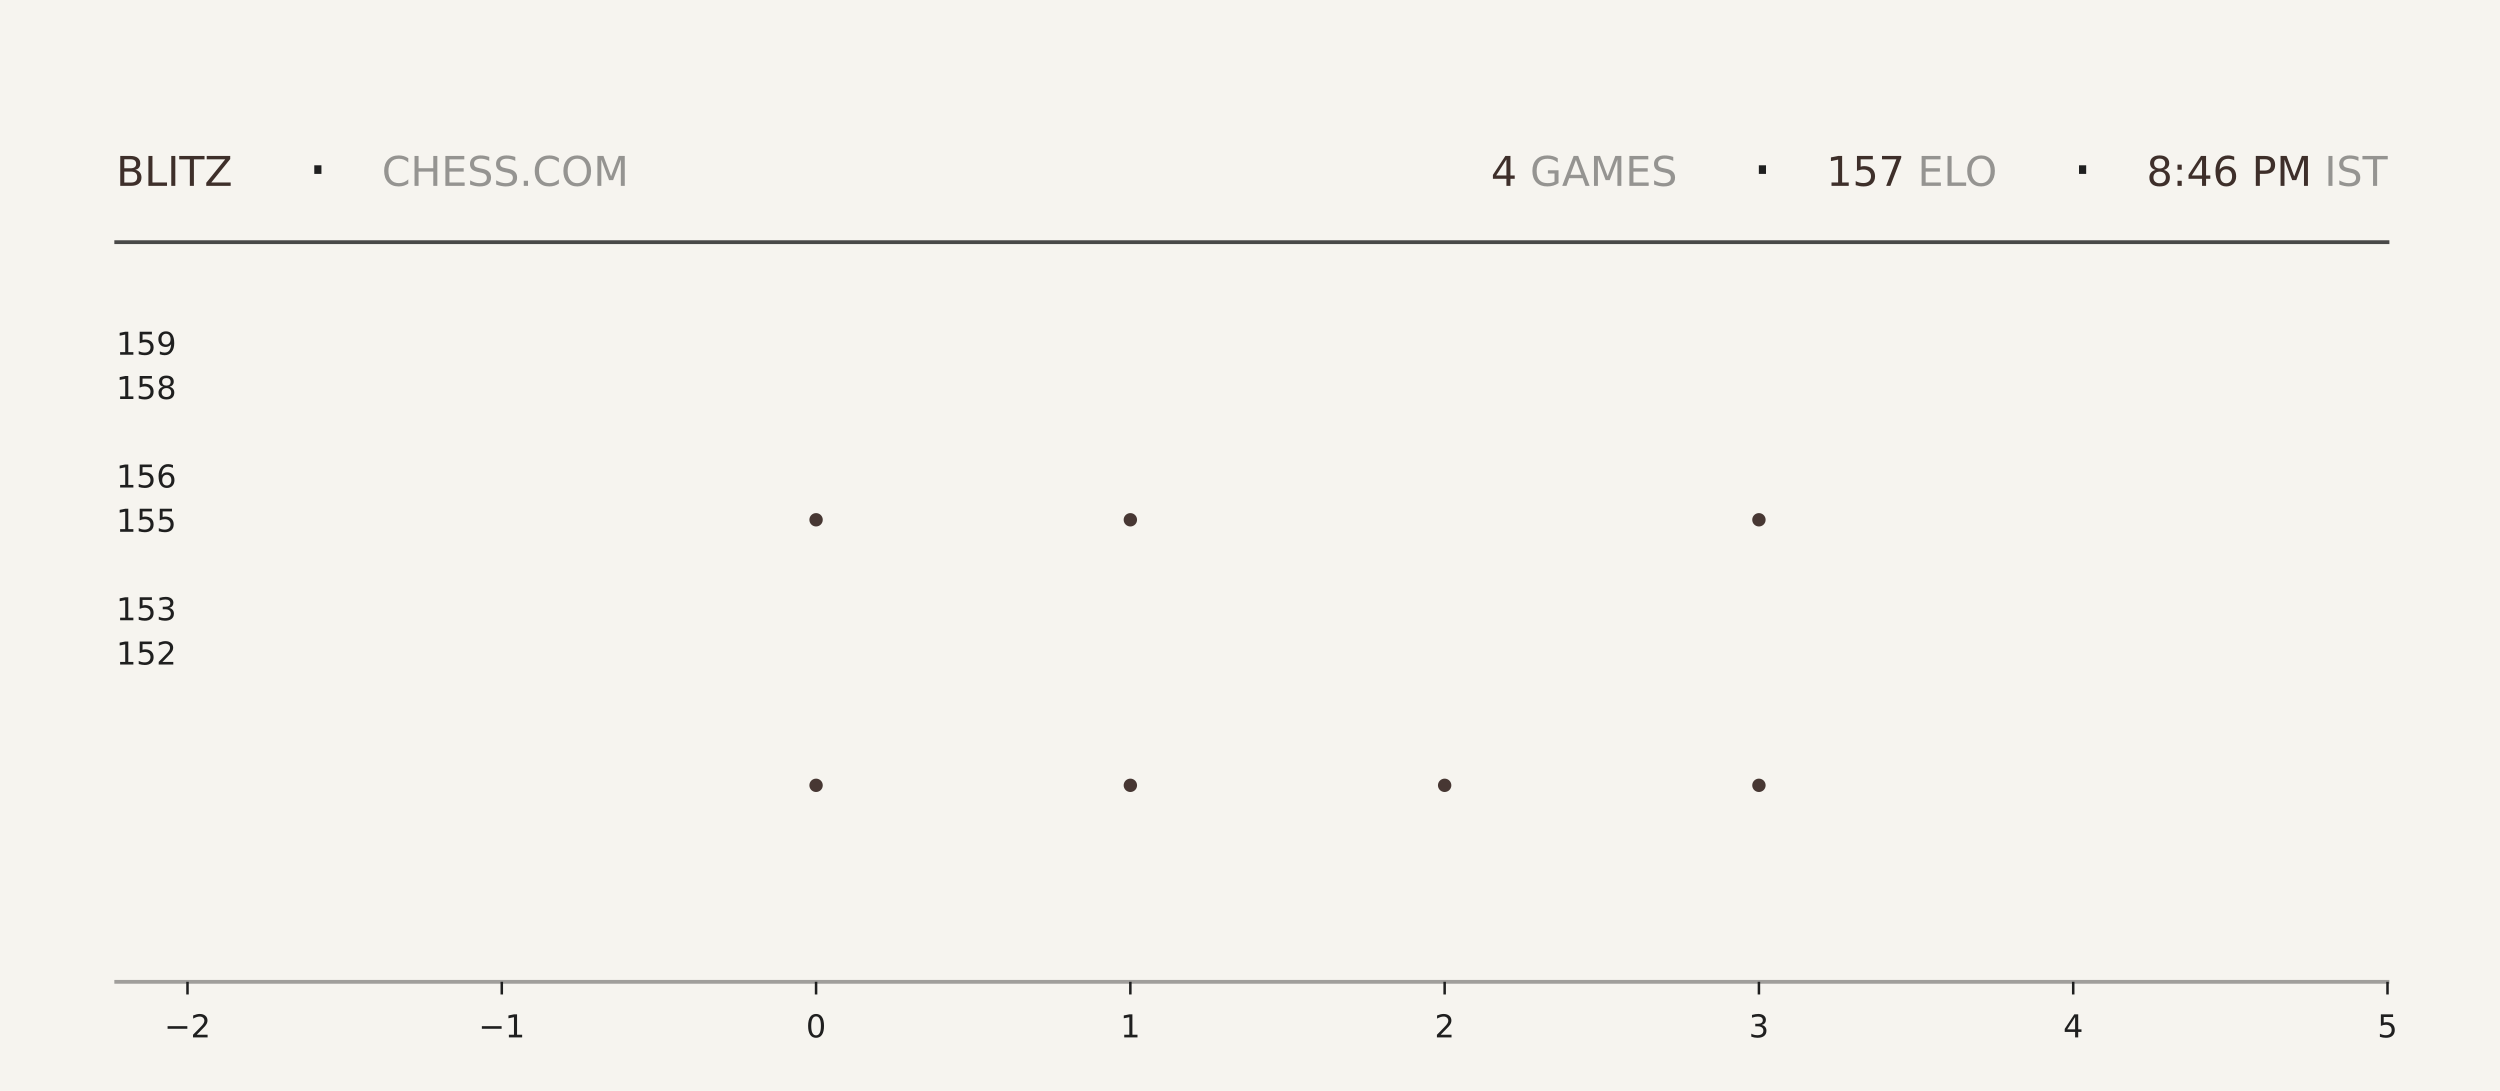
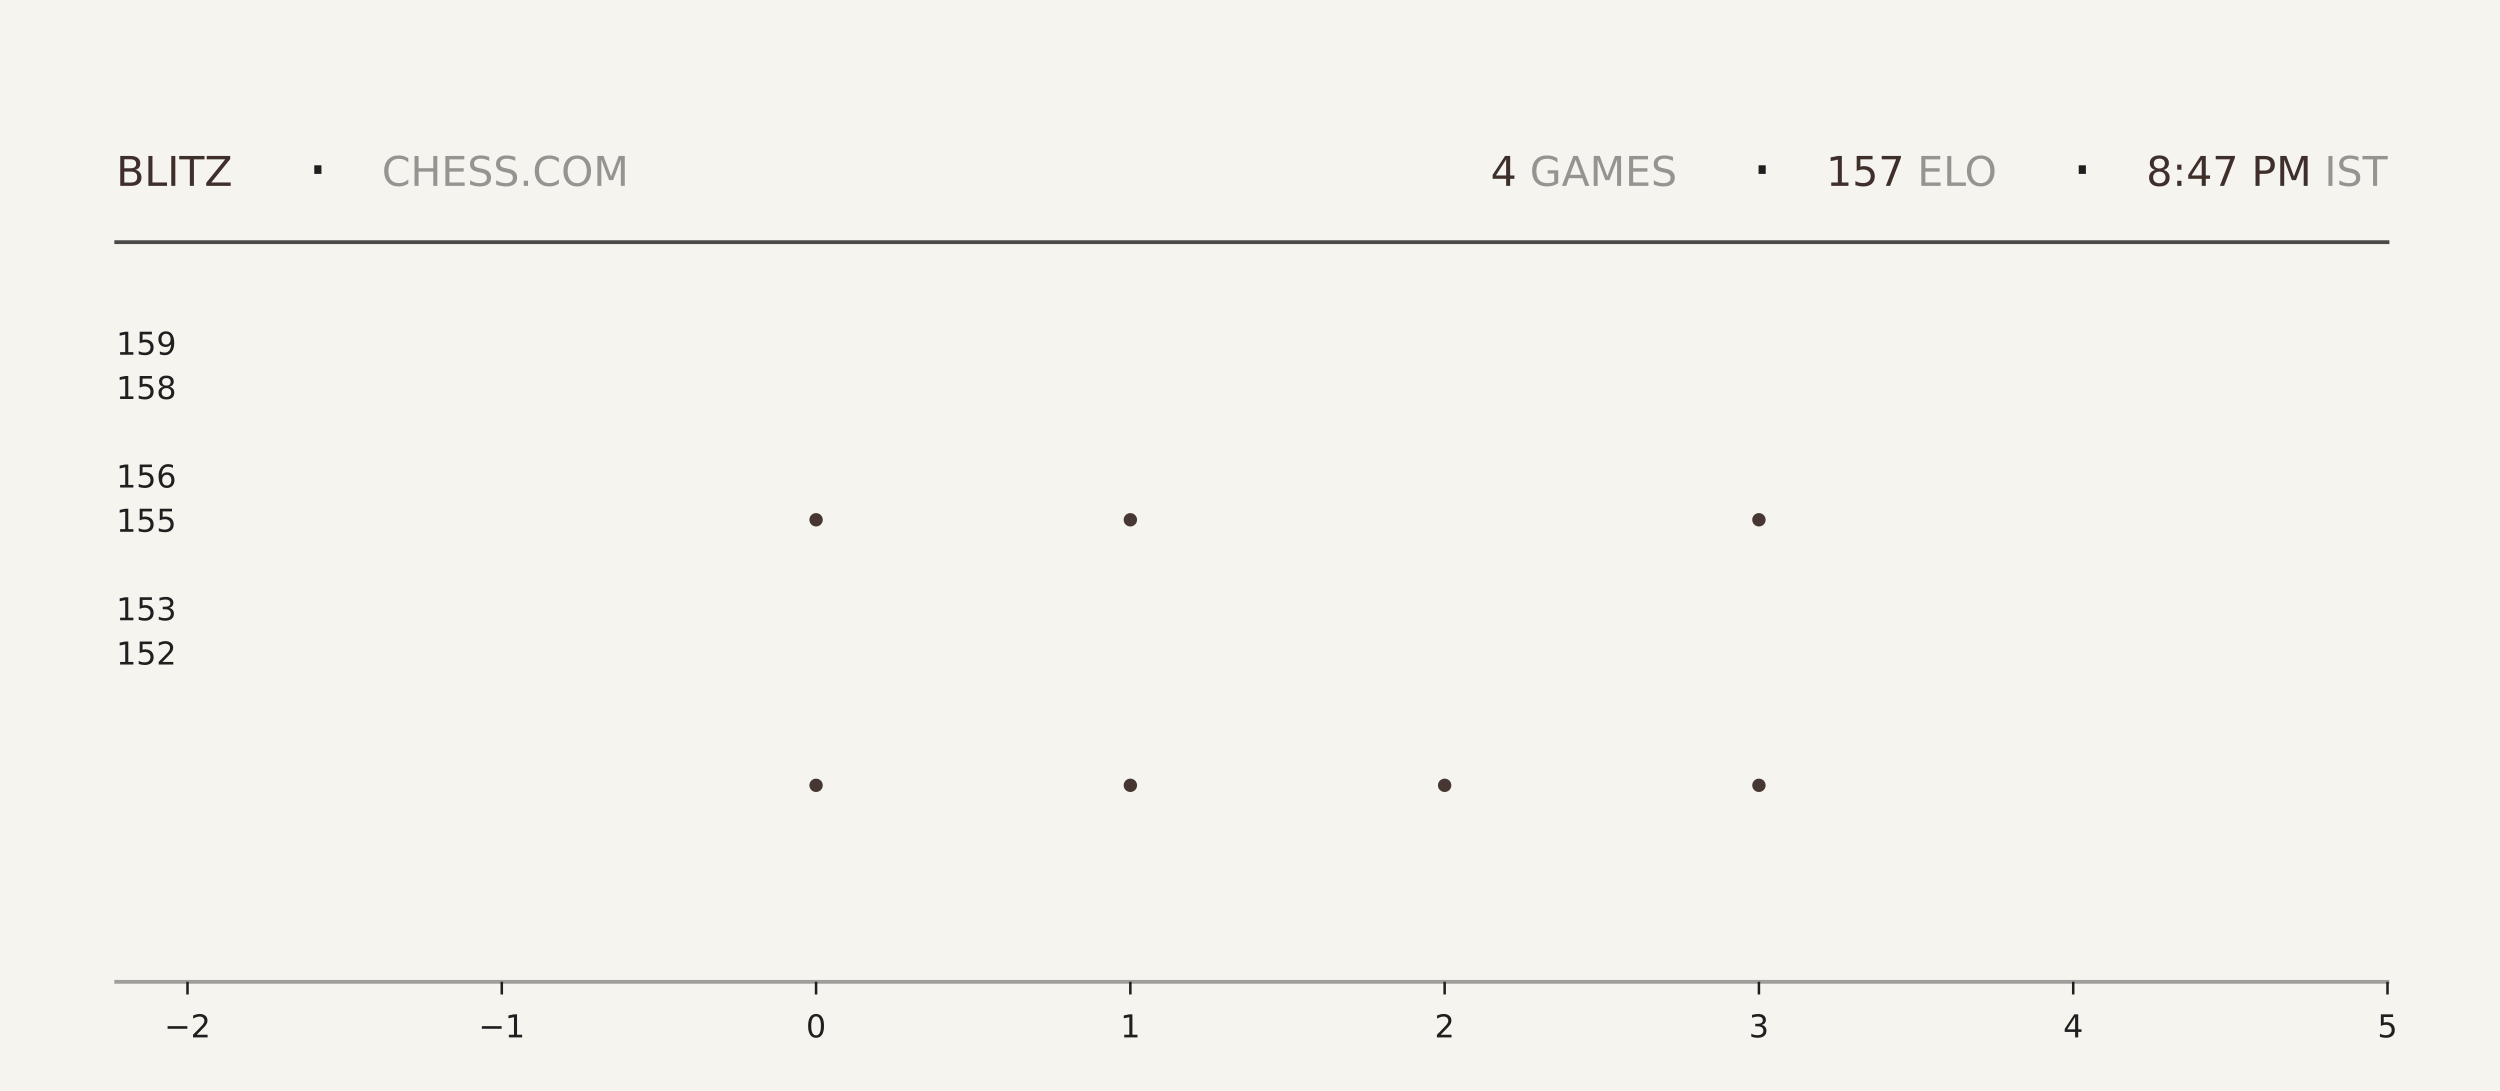
<svg xmlns="http://www.w3.org/2000/svg" xmlns:xlink="http://www.w3.org/1999/xlink" width="792pt" height="345.6pt" viewBox="0 0 792 345.6" version="1.1">
  <defs>
    <style type="text/css">*{stroke-linejoin: round; stroke-linecap: butt}</style>
  </defs>
  <g id="figure_1">
    <g id="patch_1">
      <path d="M 0 345.6  L 792 345.6  L 792 0  L 0 0  z " style="fill: #f6f4ef" />
    </g>
    <g id="axes_1">
      <g id="patch_2">
        <path d="M 59.4 311.04  L 756.36 311.04  L 756.36 103.68  L 59.4 103.68  z " style="fill: #f6f4ef" />
      </g>
      <g id="PathCollection_1">
        <defs>
-           <path id="m62816da93e" d="M 0 2.121  C 0.563 2.121 1.102 1.898 1.5 1.5  C 1.898 1.102 2.121 0.563 2.121 0  C 2.121 -0.563 1.898 -1.102 1.5 -1.5  C 1.102 -1.898 0.563 -2.121 0 -2.121  C -0.563 -2.121 -1.102 -1.898 -1.5 -1.5  C -1.898 -1.102 -2.121 -0.563 -2.121 0  C -2.121 0.563 -1.898 1.102 -1.5 1.5  C -1.102 1.898 -0.563 2.121 0 2.121  z " />
-         </defs>
-         <g clip-path="url(#p6950e8edd8)">
-           <use xlink:href="#m62816da93e" x="258.531" y="248.79" style="fill: #3e2f2a; fill-opacity: 0.95" />
-           <use xlink:href="#m62816da93e" x="258.531" y="164.668" style="fill: #3e2f2a; fill-opacity: 0.95" />
+           <path id="m994acf22db" d="M 0 2.121  C 0.563 2.121 1.102 1.898 1.5 1.5  C 1.898 1.102 2.121 0.563 2.121 0  C 2.121 -0.563 1.898 -1.102 1.5 -1.5  C 1.102 -1.898 0.563 -2.121 0 -2.121  C -0.563 -2.121 -1.102 -1.898 -1.5 -1.5  C -1.898 -1.102 -2.121 -0.563 -2.121 0  C -2.121 0.563 -1.898 1.102 -1.5 1.5  C -1.102 1.898 -0.563 2.121 0 2.121  z " />
+         </defs>
+         <g clip-path="url(#p6fa27e14c7)">
+           <use xlink:href="#m994acf22db" x="258.531" y="248.79" style="fill: #3e2f2a; fill-opacity: 0.95" />
+           <use xlink:href="#m994acf22db" x="258.531" y="164.668" style="fill: #3e2f2a; fill-opacity: 0.95" />
        </g>
      </g>
      <g id="PathCollection_2">
-         <g clip-path="url(#p6950e8edd8)">
-           <use xlink:href="#m62816da93e" x="358.097" y="248.79" style="fill: #3e2f2a; fill-opacity: 0.95" />
-           <use xlink:href="#m62816da93e" x="358.097" y="164.668" style="fill: #3e2f2a; fill-opacity: 0.95" />
-           <use xlink:href="#m62816da93e" x="358.097" y="80.547" style="fill: #3e2f2a; fill-opacity: 0.95" />
+         <g clip-path="url(#p6fa27e14c7)">
+           <use xlink:href="#m994acf22db" x="358.097" y="248.79" style="fill: #3e2f2a; fill-opacity: 0.95" />
+           <use xlink:href="#m994acf22db" x="358.097" y="164.668" style="fill: #3e2f2a; fill-opacity: 0.95" />
+           <use xlink:href="#m994acf22db" x="358.097" y="80.547" style="fill: #3e2f2a; fill-opacity: 0.95" />
        </g>
      </g>
      <g id="PathCollection_3">
-         <g clip-path="url(#p6950e8edd8)">
-           <use xlink:href="#m62816da93e" x="457.663" y="248.79" style="fill: #3e2f2a; fill-opacity: 0.95" />
+         <g clip-path="url(#p6fa27e14c7)">
+           <use xlink:href="#m994acf22db" x="457.663" y="248.79" style="fill: #3e2f2a; fill-opacity: 0.95" />
        </g>
      </g>
      <g id="PathCollection_4">
-         <g clip-path="url(#p6950e8edd8)">
-           <use xlink:href="#m62816da93e" x="557.229" y="248.79" style="fill: #3e2f2a; fill-opacity: 0.95" />
-           <use xlink:href="#m62816da93e" x="557.229" y="164.668" style="fill: #3e2f2a; fill-opacity: 0.95" />
-           <use xlink:href="#m62816da93e" x="557.229" y="80.547" style="fill: #3e2f2a; fill-opacity: 0.95" />
+         <g clip-path="url(#p6fa27e14c7)">
+           <use xlink:href="#m994acf22db" x="557.229" y="248.79" style="fill: #3e2f2a; fill-opacity: 0.95" />
+           <use xlink:href="#m994acf22db" x="557.229" y="164.668" style="fill: #3e2f2a; fill-opacity: 0.95" />
+           <use xlink:href="#m994acf22db" x="557.229" y="80.547" style="fill: #3e2f2a; fill-opacity: 0.95" />
        </g>
      </g>
      <g id="matplotlib.axis_1">
        <g id="xtick_1">
          <g id="line2d_1">
            <defs>
-               <path id="m09d36fb3f0" d="M 0 0  L 0 4  " style="stroke: #1f1f1f; stroke-width: 0.8" />
+               <path id="ma0b3b09299" d="M 0 0  L 0 4  " style="stroke: #1f1f1f; stroke-width: 0.8" />
            </defs>
            <g>
-               <use xlink:href="#m09d36fb3f0" x="59.4" y="311.04" style="fill: #1f1f1f; stroke: #1f1f1f; stroke-width: 0.8" />
+               <use xlink:href="#ma0b3b09299" x="59.4" y="311.04" style="fill: #1f1f1f; stroke: #1f1f1f; stroke-width: 0.8" />
            </g>
          </g>
          <g id="text_1">
            <g style="fill: #1f1f1f" transform="translate(52.02891 328.6384) scale(0.1 -0.1)">
              <defs>
                <path id="DejaVuSans-2212" d="M 678 2272  L 4684 2272  L 4684 1741  L 678 1741  L 678 2272  z " transform="scale(0.015625)" />
                <path id="DejaVuSans-32" d="M 1228 531  L 3431 531  L 3431 0  L 469 0  L 469 531  Q 828 903 1448 1529  Q 2069 2156 2228 2338  Q 2531 2678 2651 2914  Q 2772 3150 2772 3378  Q 2772 3750 2511 3984  Q 2250 4219 1831 4219  Q 1534 4219 1204 4116  Q 875 4013 500 3803  L 500 4441  Q 881 4594 1212 4672  Q 1544 4750 1819 4750  Q 2544 4750 2975 4387  Q 3406 4025 3406 3419  Q 3406 3131 3298 2873  Q 3191 2616 2906 2266  Q 2828 2175 2409 1742  Q 1991 1309 1228 531  z " transform="scale(0.015625)" />
              </defs>
              <use xlink:href="#DejaVuSans-2212" />
              <use xlink:href="#DejaVuSans-32" transform="translate(83.78906 0)" />
            </g>
          </g>
        </g>
        <g id="xtick_2">
          <g id="line2d_2">
            <g>
-               <use xlink:href="#m09d36fb3f0" x="158.966" y="311.04" style="fill: #1f1f1f; stroke: #1f1f1f; stroke-width: 0.8" />
+               <use xlink:href="#ma0b3b09299" x="158.966" y="311.04" style="fill: #1f1f1f; stroke: #1f1f1f; stroke-width: 0.8" />
            </g>
          </g>
          <g id="text_2">
            <g style="fill: #1f1f1f" transform="translate(151.5946 328.6384) scale(0.1 -0.1)">
              <defs>
                <path id="DejaVuSans-31" d="M 794 531  L 1825 531  L 1825 4091  L 703 3866  L 703 4441  L 1819 4666  L 2450 4666  L 2450 531  L 3481 531  L 3481 0  L 794 0  L 794 531  z " transform="scale(0.015625)" />
              </defs>
              <use xlink:href="#DejaVuSans-2212" />
              <use xlink:href="#DejaVuSans-31" transform="translate(83.78906 0)" />
            </g>
          </g>
        </g>
        <g id="xtick_3">
          <g id="line2d_3">
            <g>
-               <use xlink:href="#m09d36fb3f0" x="258.531" y="311.04" style="fill: #1f1f1f; stroke: #1f1f1f; stroke-width: 0.8" />
+               <use xlink:href="#ma0b3b09299" x="258.531" y="311.04" style="fill: #1f1f1f; stroke: #1f1f1f; stroke-width: 0.8" />
            </g>
          </g>
          <g id="text_3">
            <g style="fill: #1f1f1f" transform="translate(255.3502 328.6384) scale(0.1 -0.1)">
              <defs>
                <path id="DejaVuSans-30" d="M 2034 4250  Q 1547 4250 1301 3770  Q 1056 3291 1056 2328  Q 1056 1369 1301 889  Q 1547 409 2034 409  Q 2525 409 2770 889  Q 3016 1369 3016 2328  Q 3016 3291 2770 3770  Q 2525 4250 2034 4250  z M 2034 4750  Q 2819 4750 3233 4129  Q 3647 3509 3647 2328  Q 3647 1150 3233 529  Q 2819 -91 2034 -91  Q 1250 -91 836 529  Q 422 1150 422 2328  Q 422 3509 836 4129  Q 1250 4750 2034 4750  z " transform="scale(0.015625)" />
              </defs>
              <use xlink:href="#DejaVuSans-30" />
            </g>
          </g>
        </g>
        <g id="xtick_4">
          <g id="line2d_4">
            <g>
-               <use xlink:href="#m09d36fb3f0" x="358.097" y="311.04" style="fill: #1f1f1f; stroke: #1f1f1f; stroke-width: 0.8" />
+               <use xlink:href="#ma0b3b09299" x="358.097" y="311.04" style="fill: #1f1f1f; stroke: #1f1f1f; stroke-width: 0.8" />
            </g>
          </g>
          <g id="text_4">
            <g style="fill: #1f1f1f" transform="translate(354.9159 328.6384) scale(0.1 -0.1)">
              <use xlink:href="#DejaVuSans-31" />
            </g>
          </g>
        </g>
        <g id="xtick_5">
          <g id="line2d_5">
            <g>
-               <use xlink:href="#m09d36fb3f0" x="457.663" y="311.04" style="fill: #1f1f1f; stroke: #1f1f1f; stroke-width: 0.8" />
+               <use xlink:href="#ma0b3b09299" x="457.663" y="311.04" style="fill: #1f1f1f; stroke: #1f1f1f; stroke-width: 0.8" />
            </g>
          </g>
          <g id="text_5">
            <g style="fill: #1f1f1f" transform="translate(454.4816 328.6384) scale(0.1 -0.1)">
              <use xlink:href="#DejaVuSans-32" />
            </g>
          </g>
        </g>
        <g id="xtick_6">
          <g id="line2d_6">
            <g>
-               <use xlink:href="#m09d36fb3f0" x="557.229" y="311.04" style="fill: #1f1f1f; stroke: #1f1f1f; stroke-width: 0.8" />
+               <use xlink:href="#ma0b3b09299" x="557.229" y="311.04" style="fill: #1f1f1f; stroke: #1f1f1f; stroke-width: 0.8" />
            </g>
          </g>
          <g id="text_6">
            <g style="fill: #1f1f1f" transform="translate(554.0473 328.6384) scale(0.1 -0.1)">
              <defs>
                <path id="DejaVuSans-33" d="M 2597 2516  Q 3050 2419 3304 2112  Q 3559 1806 3559 1356  Q 3559 666 3084 287  Q 2609 -91 1734 -91  Q 1441 -91 1130 -33  Q 819 25 488 141  L 488 750  Q 750 597 1062 519  Q 1375 441 1716 441  Q 2309 441 2620 675  Q 2931 909 2931 1356  Q 2931 1769 2642 2001  Q 2353 2234 1838 2234  L 1294 2234  L 1294 2753  L 1863 2753  Q 2328 2753 2575 2939  Q 2822 3125 2822 3475  Q 2822 3834 2567 4026  Q 2313 4219 1838 4219  Q 1578 4219 1281 4162  Q 984 4106 628 3988  L 628 4550  Q 988 4650 1302 4700  Q 1616 4750 1894 4750  Q 2613 4750 3031 4423  Q 3450 4097 3450 3541  Q 3450 3153 3228 2886  Q 3006 2619 2597 2516  z " transform="scale(0.015625)" />
              </defs>
              <use xlink:href="#DejaVuSans-33" />
            </g>
          </g>
        </g>
        <g id="xtick_7">
          <g id="line2d_7">
            <g>
-               <use xlink:href="#m09d36fb3f0" x="656.794" y="311.04" style="fill: #1f1f1f; stroke: #1f1f1f; stroke-width: 0.8" />
+               <use xlink:href="#ma0b3b09299" x="656.794" y="311.04" style="fill: #1f1f1f; stroke: #1f1f1f; stroke-width: 0.8" />
            </g>
          </g>
          <g id="text_7">
            <g style="fill: #1f1f1f" transform="translate(653.613 328.6384) scale(0.1 -0.1)">
              <defs>
                <path id="DejaVuSans-34" d="M 2419 4116  L 825 1625  L 2419 1625  L 2419 4116  z M 2253 4666  L 3047 4666  L 3047 1625  L 3713 1625  L 3713 1100  L 3047 1100  L 3047 0  L 2419 0  L 2419 1100  L 313 1100  L 313 1709  L 2253 4666  z " transform="scale(0.015625)" />
              </defs>
              <use xlink:href="#DejaVuSans-34" />
            </g>
          </g>
        </g>
        <g id="xtick_8">
          <g id="line2d_8">
            <g>
-               <use xlink:href="#m09d36fb3f0" x="756.36" y="311.04" style="fill: #1f1f1f; stroke: #1f1f1f; stroke-width: 0.8" />
+               <use xlink:href="#ma0b3b09299" x="756.36" y="311.04" style="fill: #1f1f1f; stroke: #1f1f1f; stroke-width: 0.8" />
            </g>
          </g>
          <g id="text_8">
            <g style="fill: #1f1f1f" transform="translate(753.1788 328.6384) scale(0.1 -0.1)">
              <defs>
                <path id="DejaVuSans-35" d="M 691 4666  L 3169 4666  L 3169 4134  L 1269 4134  L 1269 2991  Q 1406 3038 1543 3061  Q 1681 3084 1819 3084  Q 2600 3084 3056 2656  Q 3513 2228 3513 1497  Q 3513 744 3044 326  Q 2575 -91 1722 -91  Q 1428 -91 1123 -41  Q 819 9 494 109  L 494 744  Q 775 591 1075 516  Q 1375 441 1709 441  Q 2250 441 2565 725  Q 2881 1009 2881 1497  Q 2881 1984 2565 2268  Q 2250 2553 1709 2553  Q 1456 2553 1204 2497  Q 953 2441 691 2322  L 691 4666  z " transform="scale(0.015625)" />
              </defs>
              <use xlink:href="#DejaVuSans-35" />
            </g>
          </g>
        </g>
      </g>
      <g id="matplotlib.axis_2">
        <g id="ytick_1">
          <g id="line2d_9" />
          <g id="text_9">
            <g style="fill: #1f1f1f" transform="translate(36.8125 210.5283) scale(0.1 -0.1)">
              <use xlink:href="#DejaVuSans-31" />
              <use xlink:href="#DejaVuSans-35" transform="translate(63.62305 0)" />
              <use xlink:href="#DejaVuSans-32" transform="translate(127.2461 0)" />
            </g>
          </g>
        </g>
        <g id="ytick_2">
          <g id="line2d_10" />
          <g id="text_10">
            <g style="fill: #1f1f1f" transform="translate(36.8125 196.508) scale(0.1 -0.1)">
              <use xlink:href="#DejaVuSans-31" />
              <use xlink:href="#DejaVuSans-35" transform="translate(63.62305 0)" />
              <use xlink:href="#DejaVuSans-33" transform="translate(127.2461 0)" />
            </g>
          </g>
        </g>
        <g id="ytick_3">
          <g id="line2d_11" />
          <g id="text_11">
            <g style="fill: #1f1f1f" transform="translate(36.8125 168.4675) scale(0.1 -0.1)">
              <use xlink:href="#DejaVuSans-31" />
              <use xlink:href="#DejaVuSans-35" transform="translate(63.62305 0)" />
              <use xlink:href="#DejaVuSans-35" transform="translate(127.2461 0)" />
            </g>
          </g>
        </g>
        <g id="ytick_4">
          <g id="line2d_12" />
          <g id="text_12">
            <g style="fill: #1f1f1f" transform="translate(36.8125 154.4472) scale(0.1 -0.1)">
              <defs>
                <path id="DejaVuSans-36" d="M 2113 2584  Q 1688 2584 1439 2293  Q 1191 2003 1191 1497  Q 1191 994 1439 701  Q 1688 409 2113 409  Q 2538 409 2786 701  Q 3034 994 3034 1497  Q 3034 2003 2786 2293  Q 2538 2584 2113 2584  z M 3366 4563  L 3366 3988  Q 3128 4100 2886 4159  Q 2644 4219 2406 4219  Q 1781 4219 1451 3797  Q 1122 3375 1075 2522  Q 1259 2794 1537 2939  Q 1816 3084 2150 3084  Q 2853 3084 3261 2657  Q 3669 2231 3669 1497  Q 3669 778 3244 343  Q 2819 -91 2113 -91  Q 1303 -91 875 529  Q 447 1150 447 2328  Q 447 3434 972 4092  Q 1497 4750 2381 4750  Q 2619 4750 2861 4703  Q 3103 4656 3366 4563  z " transform="scale(0.015625)" />
              </defs>
              <use xlink:href="#DejaVuSans-31" />
              <use xlink:href="#DejaVuSans-35" transform="translate(63.62305 0)" />
              <use xlink:href="#DejaVuSans-36" transform="translate(127.2461 0)" />
            </g>
          </g>
        </g>
        <g id="ytick_5">
          <g id="line2d_13" />
          <g id="text_13">
            <g style="fill: #1f1f1f" transform="translate(36.8125 126.4066) scale(0.1 -0.1)">
              <defs>
                <path id="DejaVuSans-38" d="M 2034 2216  Q 1584 2216 1326 1975  Q 1069 1734 1069 1313  Q 1069 891 1326 650  Q 1584 409 2034 409  Q 2484 409 2743 651  Q 3003 894 3003 1313  Q 3003 1734 2745 1975  Q 2488 2216 2034 2216  z M 1403 2484  Q 997 2584 770 2862  Q 544 3141 544 3541  Q 544 4100 942 4425  Q 1341 4750 2034 4750  Q 2731 4750 3128 4425  Q 3525 4100 3525 3541  Q 3525 3141 3298 2862  Q 3072 2584 2669 2484  Q 3125 2378 3379 2068  Q 3634 1759 3634 1313  Q 3634 634 3220 271  Q 2806 -91 2034 -91  Q 1263 -91 848 271  Q 434 634 434 1313  Q 434 1759 690 2068  Q 947 2378 1403 2484  z M 1172 3481  Q 1172 3119 1398 2916  Q 1625 2713 2034 2713  Q 2441 2713 2670 2916  Q 2900 3119 2900 3481  Q 2900 3844 2670 4047  Q 2441 4250 2034 4250  Q 1625 4250 1398 4047  Q 1172 3844 1172 3481  z " transform="scale(0.015625)" />
              </defs>
              <use xlink:href="#DejaVuSans-31" />
              <use xlink:href="#DejaVuSans-35" transform="translate(63.62305 0)" />
              <use xlink:href="#DejaVuSans-38" transform="translate(127.2461 0)" />
            </g>
          </g>
        </g>
        <g id="ytick_6">
          <g id="line2d_14" />
          <g id="text_14">
            <g style="fill: #1f1f1f" transform="translate(36.8125 112.3863) scale(0.1 -0.1)">
              <defs>
                <path id="DejaVuSans-39" d="M 703 97  L 703 672  Q 941 559 1184 500  Q 1428 441 1663 441  Q 2288 441 2617 861  Q 2947 1281 2994 2138  Q 2813 1869 2534 1725  Q 2256 1581 1919 1581  Q 1219 1581 811 2004  Q 403 2428 403 3163  Q 403 3881 828 4315  Q 1253 4750 1959 4750  Q 2769 4750 3195 4129  Q 3622 3509 3622 2328  Q 3622 1225 3098 567  Q 2575 -91 1691 -91  Q 1453 -91 1209 -44  Q 966 3 703 97  z M 1959 2075  Q 2384 2075 2632 2365  Q 2881 2656 2881 3163  Q 2881 3666 2632 3958  Q 2384 4250 1959 4250  Q 1534 4250 1286 3958  Q 1038 3666 1038 3163  Q 1038 2656 1286 2365  Q 1534 2075 1959 2075  z " transform="scale(0.015625)" />
              </defs>
              <use xlink:href="#DejaVuSans-31" />
              <use xlink:href="#DejaVuSans-35" transform="translate(63.62305 0)" />
              <use xlink:href="#DejaVuSans-39" transform="translate(127.2461 0)" />
            </g>
          </g>
        </g>
      </g>
    </g>
    <g id="line2d_15">
      <path d="M 36.82 76.723  L 756.36 76.723  " style="fill: none; stroke: #1f1f1f; stroke-opacity: 0.8; stroke-width: 1.2; stroke-linecap: square" />
    </g>
    <g id="line2d_16">
      <path d="M 36.82 311.04  L 756.36 311.04  " style="fill: none; stroke: #1f1f1f; stroke-opacity: 0.4; stroke-width: 1.2; stroke-linecap: square" />
    </g>
    <g id="text_15">
      <g style="fill: #3e2f2a" transform="translate(36.82 58.88319) scale(0.13 -0.13)">
        <defs>
          <path id="DejaVuSans-42" d="M 1259 2228  L 1259 519  L 2272 519  Q 2781 519 3026 730  Q 3272 941 3272 1375  Q 3272 1813 3026 2020  Q 2781 2228 2272 2228  L 1259 2228  z M 1259 4147  L 1259 2741  L 2194 2741  Q 2656 2741 2882 2914  Q 3109 3088 3109 3444  Q 3109 3797 2882 3972  Q 2656 4147 2194 4147  L 1259 4147  z M 628 4666  L 2241 4666  Q 2963 4666 3353 4366  Q 3744 4066 3744 3513  Q 3744 3084 3544 2831  Q 3344 2578 2956 2516  Q 3422 2416 3680 2098  Q 3938 1781 3938 1306  Q 3938 681 3513 340  Q 3088 0 2303 0  L 628 0  L 628 4666  z " transform="scale(0.015625)" />
          <path id="DejaVuSans-4c" d="M 628 4666  L 1259 4666  L 1259 531  L 3531 531  L 3531 0  L 628 0  L 628 4666  z " transform="scale(0.015625)" />
          <path id="DejaVuSans-49" d="M 628 4666  L 1259 4666  L 1259 0  L 628 0  L 628 4666  z " transform="scale(0.015625)" />
          <path id="DejaVuSans-54" d="M -19 4666  L 3928 4666  L 3928 4134  L 2272 4134  L 2272 0  L 1638 0  L 1638 4134  L -19 4134  L -19 4666  z " transform="scale(0.015625)" />
          <path id="DejaVuSans-5a" d="M 359 4666  L 4025 4666  L 4025 4184  L 1075 531  L 4097 531  L 4097 0  L 288 0  L 288 481  L 3238 4134  L 359 4134  L 359 4666  z " transform="scale(0.015625)" />
        </defs>
        <use xlink:href="#DejaVuSans-42" />
        <use xlink:href="#DejaVuSans-4c" transform="translate(68.60352 0)" />
        <use xlink:href="#DejaVuSans-49" transform="translate(124.3164 0)" />
        <use xlink:href="#DejaVuSans-54" transform="translate(153.8086 0)" />
        <use xlink:href="#DejaVuSans-5a" transform="translate(214.8926 0)" />
      </g>
    </g>
    <g id="text_16">
      <g style="fill: #1f1f1f" transform="translate(97.21 61.36662) scale(0.22 -0.22)">
        <defs>
          <path id="DejaVuSans-b7" d="M 684 2619  L 1344 2619  L 1344 1825  L 684 1825  L 684 2619  z " transform="scale(0.015625)" />
        </defs>
        <use xlink:href="#DejaVuSans-b7" />
      </g>
    </g>
    <g id="text_17">
      <g style="fill: #1f1f1f; opacity: 0.45" transform="translate(120.97 58.88319) scale(0.13 -0.13)">
        <defs>
          <path id="DejaVuSans-43" d="M 4122 4306  L 4122 3641  Q 3803 3938 3442 4084  Q 3081 4231 2675 4231  Q 1875 4231 1450 3742  Q 1025 3253 1025 2328  Q 1025 1406 1450 917  Q 1875 428 2675 428  Q 3081 428 3442 575  Q 3803 722 4122 1019  L 4122 359  Q 3791 134 3420 21  Q 3050 -91 2638 -91  Q 1578 -91 968 557  Q 359 1206 359 2328  Q 359 3453 968 4101  Q 1578 4750 2638 4750  Q 3056 4750 3426 4639  Q 3797 4528 4122 4306  z " transform="scale(0.015625)" />
          <path id="DejaVuSans-48" d="M 628 4666  L 1259 4666  L 1259 2753  L 3553 2753  L 3553 4666  L 4184 4666  L 4184 0  L 3553 0  L 3553 2222  L 1259 2222  L 1259 0  L 628 0  L 628 4666  z " transform="scale(0.015625)" />
          <path id="DejaVuSans-45" d="M 628 4666  L 3578 4666  L 3578 4134  L 1259 4134  L 1259 2753  L 3481 2753  L 3481 2222  L 1259 2222  L 1259 531  L 3634 531  L 3634 0  L 628 0  L 628 4666  z " transform="scale(0.015625)" />
          <path id="DejaVuSans-53" d="M 3425 4513  L 3425 3897  Q 3066 4069 2747 4153  Q 2428 4238 2131 4238  Q 1616 4238 1336 4038  Q 1056 3838 1056 3469  Q 1056 3159 1242 3001  Q 1428 2844 1947 2747  L 2328 2669  Q 3034 2534 3370 2195  Q 3706 1856 3706 1288  Q 3706 609 3251 259  Q 2797 -91 1919 -91  Q 1588 -91 1214 -16  Q 841 59 441 206  L 441 856  Q 825 641 1194 531  Q 1563 422 1919 422  Q 2459 422 2753 634  Q 3047 847 3047 1241  Q 3047 1584 2836 1778  Q 2625 1972 2144 2069  L 1759 2144  Q 1053 2284 737 2584  Q 422 2884 422 3419  Q 422 4038 858 4394  Q 1294 4750 2059 4750  Q 2388 4750 2728 4690  Q 3069 4631 3425 4513  z " transform="scale(0.015625)" />
          <path id="DejaVuSans-2e" d="M 684 794  L 1344 794  L 1344 0  L 684 0  L 684 794  z " transform="scale(0.015625)" />
          <path id="DejaVuSans-4f" d="M 2522 4238  Q 1834 4238 1429 3725  Q 1025 3213 1025 2328  Q 1025 1447 1429 934  Q 1834 422 2522 422  Q 3209 422 3611 934  Q 4013 1447 4013 2328  Q 4013 3213 3611 3725  Q 3209 4238 2522 4238  z M 2522 4750  Q 3503 4750 4090 4092  Q 4678 3434 4678 2328  Q 4678 1225 4090 567  Q 3503 -91 2522 -91  Q 1538 -91 948 565  Q 359 1222 359 2328  Q 359 3434 948 4092  Q 1538 4750 2522 4750  z " transform="scale(0.015625)" />
          <path id="DejaVuSans-4d" d="M 628 4666  L 1569 4666  L 2759 1491  L 3956 4666  L 4897 4666  L 4897 0  L 4281 0  L 4281 4097  L 3078 897  L 2444 897  L 1241 4097  L 1241 0  L 628 0  L 628 4666  z " transform="scale(0.015625)" />
        </defs>
        <use xlink:href="#DejaVuSans-43" />
        <use xlink:href="#DejaVuSans-48" transform="translate(69.82422 0)" />
        <use xlink:href="#DejaVuSans-45" transform="translate(145.0195 0)" />
        <use xlink:href="#DejaVuSans-53" transform="translate(208.2031 0)" />
        <use xlink:href="#DejaVuSans-53" transform="translate(271.6797 0)" />
        <use xlink:href="#DejaVuSans-2e" transform="translate(335.1562 0)" />
        <use xlink:href="#DejaVuSans-43" transform="translate(366.9434 0)" />
        <use xlink:href="#DejaVuSans-4f" transform="translate(436.7676 0)" />
        <use xlink:href="#DejaVuSans-4d" transform="translate(515.4785 0)" />
      </g>
    </g>
    <g id="text_18">
-       <g style="fill: #3e2f2a" transform="translate(472.32 58.88319) scale(0.13 -0.13)">
+       <g style="fill: #3e2f2a" transform="translate(472.23 58.88319) scale(0.13 -0.13)">
        <use xlink:href="#DejaVuSans-34" />
      </g>
    </g>
    <g id="text_19">
-       <g style="fill: #1f1f1f; opacity: 0.45" transform="translate(480.6 58.88319) scale(0.13 -0.13)">
+       <g style="fill: #1f1f1f; opacity: 0.45" transform="translate(480.51 58.88319) scale(0.13 -0.13)">
        <defs>
          <path id="DejaVuSans-20" transform="scale(0.015625)" />
          <path id="DejaVuSans-47" d="M 3809 666  L 3809 1919  L 2778 1919  L 2778 2438  L 4434 2438  L 4434 434  Q 4069 175 3628 42  Q 3188 -91 2688 -91  Q 1594 -91 976 548  Q 359 1188 359 2328  Q 359 3472 976 4111  Q 1594 4750 2688 4750  Q 3144 4750 3555 4637  Q 3966 4525 4313 4306  L 4313 3634  Q 3963 3931 3569 4081  Q 3175 4231 2741 4231  Q 1884 4231 1454 3753  Q 1025 3275 1025 2328  Q 1025 1384 1454 906  Q 1884 428 2741 428  Q 3075 428 3337 486  Q 3600 544 3809 666  z " transform="scale(0.015625)" />
          <path id="DejaVuSans-41" d="M 2188 4044  L 1331 1722  L 3047 1722  L 2188 4044  z M 1831 4666  L 2547 4666  L 4325 0  L 3669 0  L 3244 1197  L 1141 1197  L 716 0  L 50 0  L 1831 4666  z " transform="scale(0.015625)" />
        </defs>
        <use xlink:href="#DejaVuSans-20" />
        <use xlink:href="#DejaVuSans-47" transform="translate(31.78711 0)" />
        <use xlink:href="#DejaVuSans-41" transform="translate(109.2773 0)" />
        <use xlink:href="#DejaVuSans-4d" transform="translate(177.6855 0)" />
        <use xlink:href="#DejaVuSans-45" transform="translate(263.9648 0)" />
        <use xlink:href="#DejaVuSans-53" transform="translate(327.1484 0)" />
      </g>
    </g>
    <g id="text_20">
-       <g style="fill: #1f1f1f" transform="translate(554.85 61.36662) scale(0.22 -0.22)">
+       <g style="fill: #1f1f1f" transform="translate(554.76 61.36662) scale(0.22 -0.22)">
        <use xlink:href="#DejaVuSans-b7" />
      </g>
    </g>
    <g id="text_21">
-       <g style="fill: #3e2f2a" transform="translate(578.61 58.88319) scale(0.13 -0.13)">
+       <g style="fill: #3e2f2a" transform="translate(578.52 58.88319) scale(0.13 -0.13)">
        <defs>
          <path id="DejaVuSans-37" d="M 525 4666  L 3525 4666  L 3525 4397  L 1831 0  L 1172 0  L 2766 4134  L 525 4134  L 525 4666  z " transform="scale(0.015625)" />
        </defs>
        <use xlink:href="#DejaVuSans-31" />
        <use xlink:href="#DejaVuSans-35" transform="translate(63.62305 0)" />
        <use xlink:href="#DejaVuSans-37" transform="translate(127.2461 0)" />
      </g>
    </g>
    <g id="text_22">
-       <g style="fill: #1f1f1f; opacity: 0.45" transform="translate(603.36 58.88319) scale(0.13 -0.13)">
+       <g style="fill: #1f1f1f; opacity: 0.45" transform="translate(603.27 58.88319) scale(0.13 -0.13)">
        <use xlink:href="#DejaVuSans-20" />
        <use xlink:href="#DejaVuSans-45" transform="translate(31.78711 0)" />
        <use xlink:href="#DejaVuSans-4c" transform="translate(94.9707 0)" />
        <use xlink:href="#DejaVuSans-4f" transform="translate(147.0586 0)" />
      </g>
    </g>
    <g id="text_23">
-       <g style="fill: #1f1f1f" transform="translate(656.28 61.36662) scale(0.22 -0.22)">
+       <g style="fill: #1f1f1f" transform="translate(656.19 61.36662) scale(0.22 -0.22)">
        <use xlink:href="#DejaVuSans-b7" />
      </g>
    </g>
    <g id="text_24">
-       <g style="fill: #3e2f2a" transform="translate(680.04 58.88319) scale(0.13 -0.13)">
+       <g style="fill: #3e2f2a" transform="translate(679.95 58.88319) scale(0.13 -0.13)">
        <defs>
          <path id="DejaVuSans-3a" d="M 750 794  L 1409 794  L 1409 0  L 750 0  L 750 794  z M 750 3309  L 1409 3309  L 1409 2516  L 750 2516  L 750 3309  z " transform="scale(0.015625)" />
          <path id="DejaVuSans-50" d="M 1259 4147  L 1259 2394  L 2053 2394  Q 2494 2394 2734 2622  Q 2975 2850 2975 3272  Q 2975 3691 2734 3919  Q 2494 4147 2053 4147  L 1259 4147  z M 628 4666  L 2053 4666  Q 2838 4666 3239 4311  Q 3641 3956 3641 3272  Q 3641 2581 3239 2228  Q 2838 1875 2053 1875  L 1259 1875  L 1259 0  L 628 0  L 628 4666  z " transform="scale(0.015625)" />
        </defs>
        <use xlink:href="#DejaVuSans-38" />
        <use xlink:href="#DejaVuSans-3a" transform="translate(63.62305 0)" />
        <use xlink:href="#DejaVuSans-34" transform="translate(97.31445 0)" />
-         <use xlink:href="#DejaVuSans-36" transform="translate(160.9375 0)" />
+         <use xlink:href="#DejaVuSans-37" transform="translate(160.9375 0)" />
        <use xlink:href="#DejaVuSans-20" transform="translate(224.5605 0)" />
        <use xlink:href="#DejaVuSans-50" transform="translate(256.3477 0)" />
        <use xlink:href="#DejaVuSans-4d" transform="translate(316.6504 0)" />
      </g>
    </g>
    <g id="text_25">
      <g style="fill: #1f1f1f; opacity: 0.45" transform="translate(732.24 58.88319) scale(0.13 -0.13)">
        <use xlink:href="#DejaVuSans-20" />
        <use xlink:href="#DejaVuSans-49" transform="translate(31.78711 0)" />
        <use xlink:href="#DejaVuSans-53" transform="translate(61.2793 0)" />
        <use xlink:href="#DejaVuSans-54" transform="translate(124.7559 0)" />
      </g>
    </g>
  </g>
  <defs>
-     <clipPath id="p6950e8edd8">
+     <clipPath id="p6fa27e14c7">
      <rect x="59.4" y="103.68" width="696.96" height="207.36" />
    </clipPath>
  </defs>
</svg>
